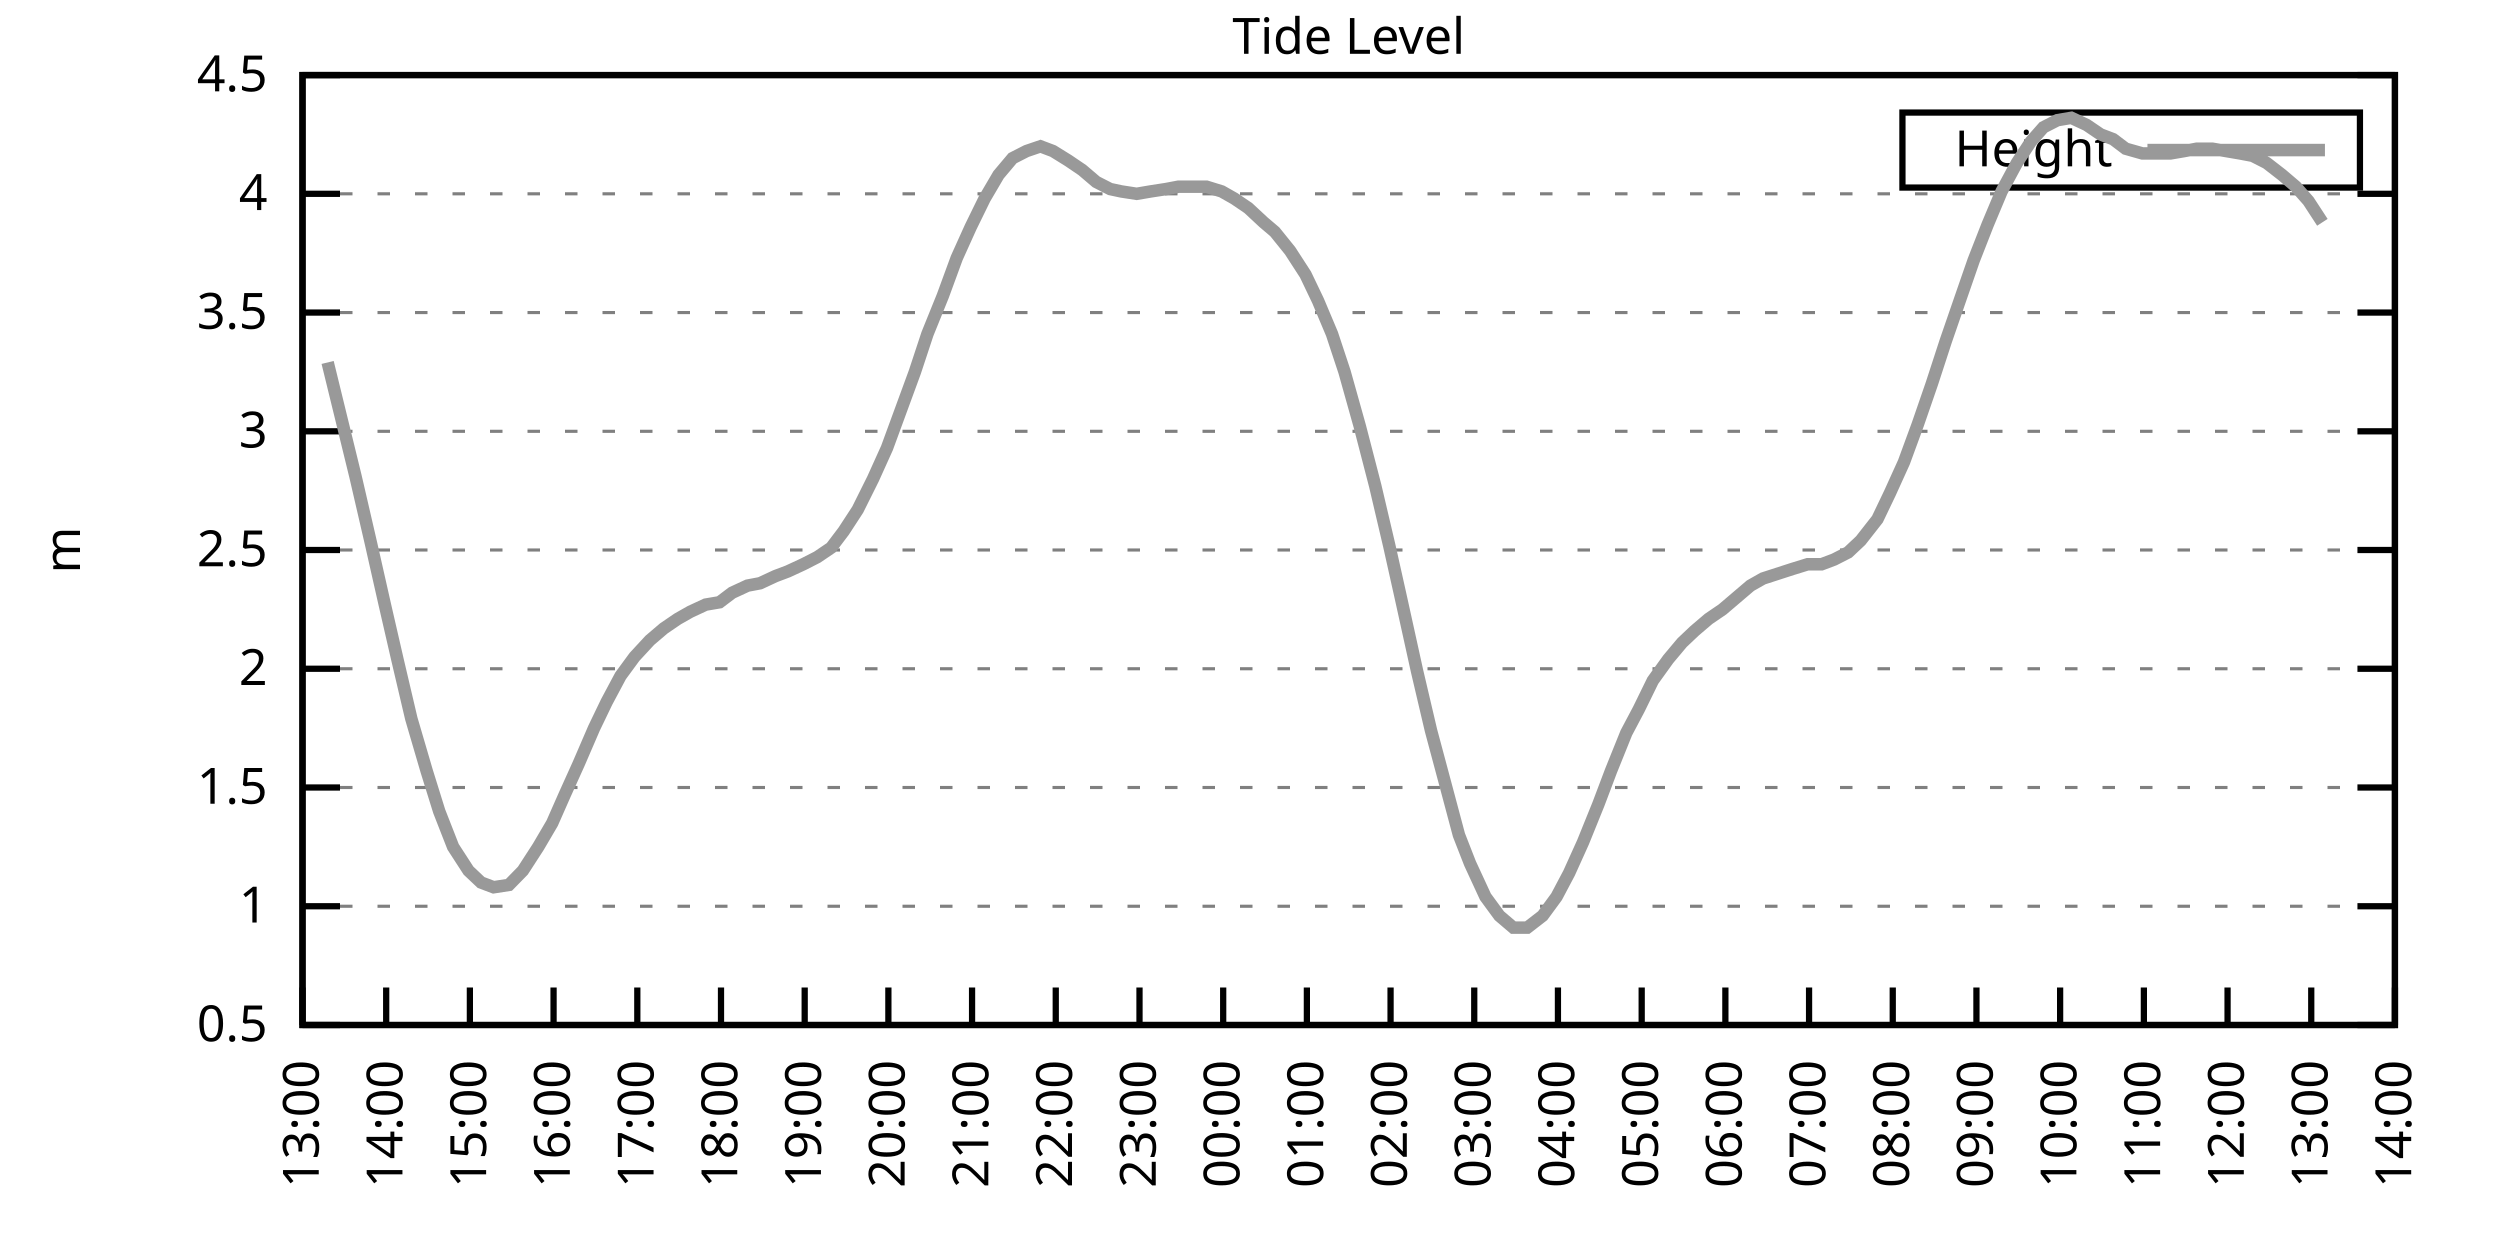
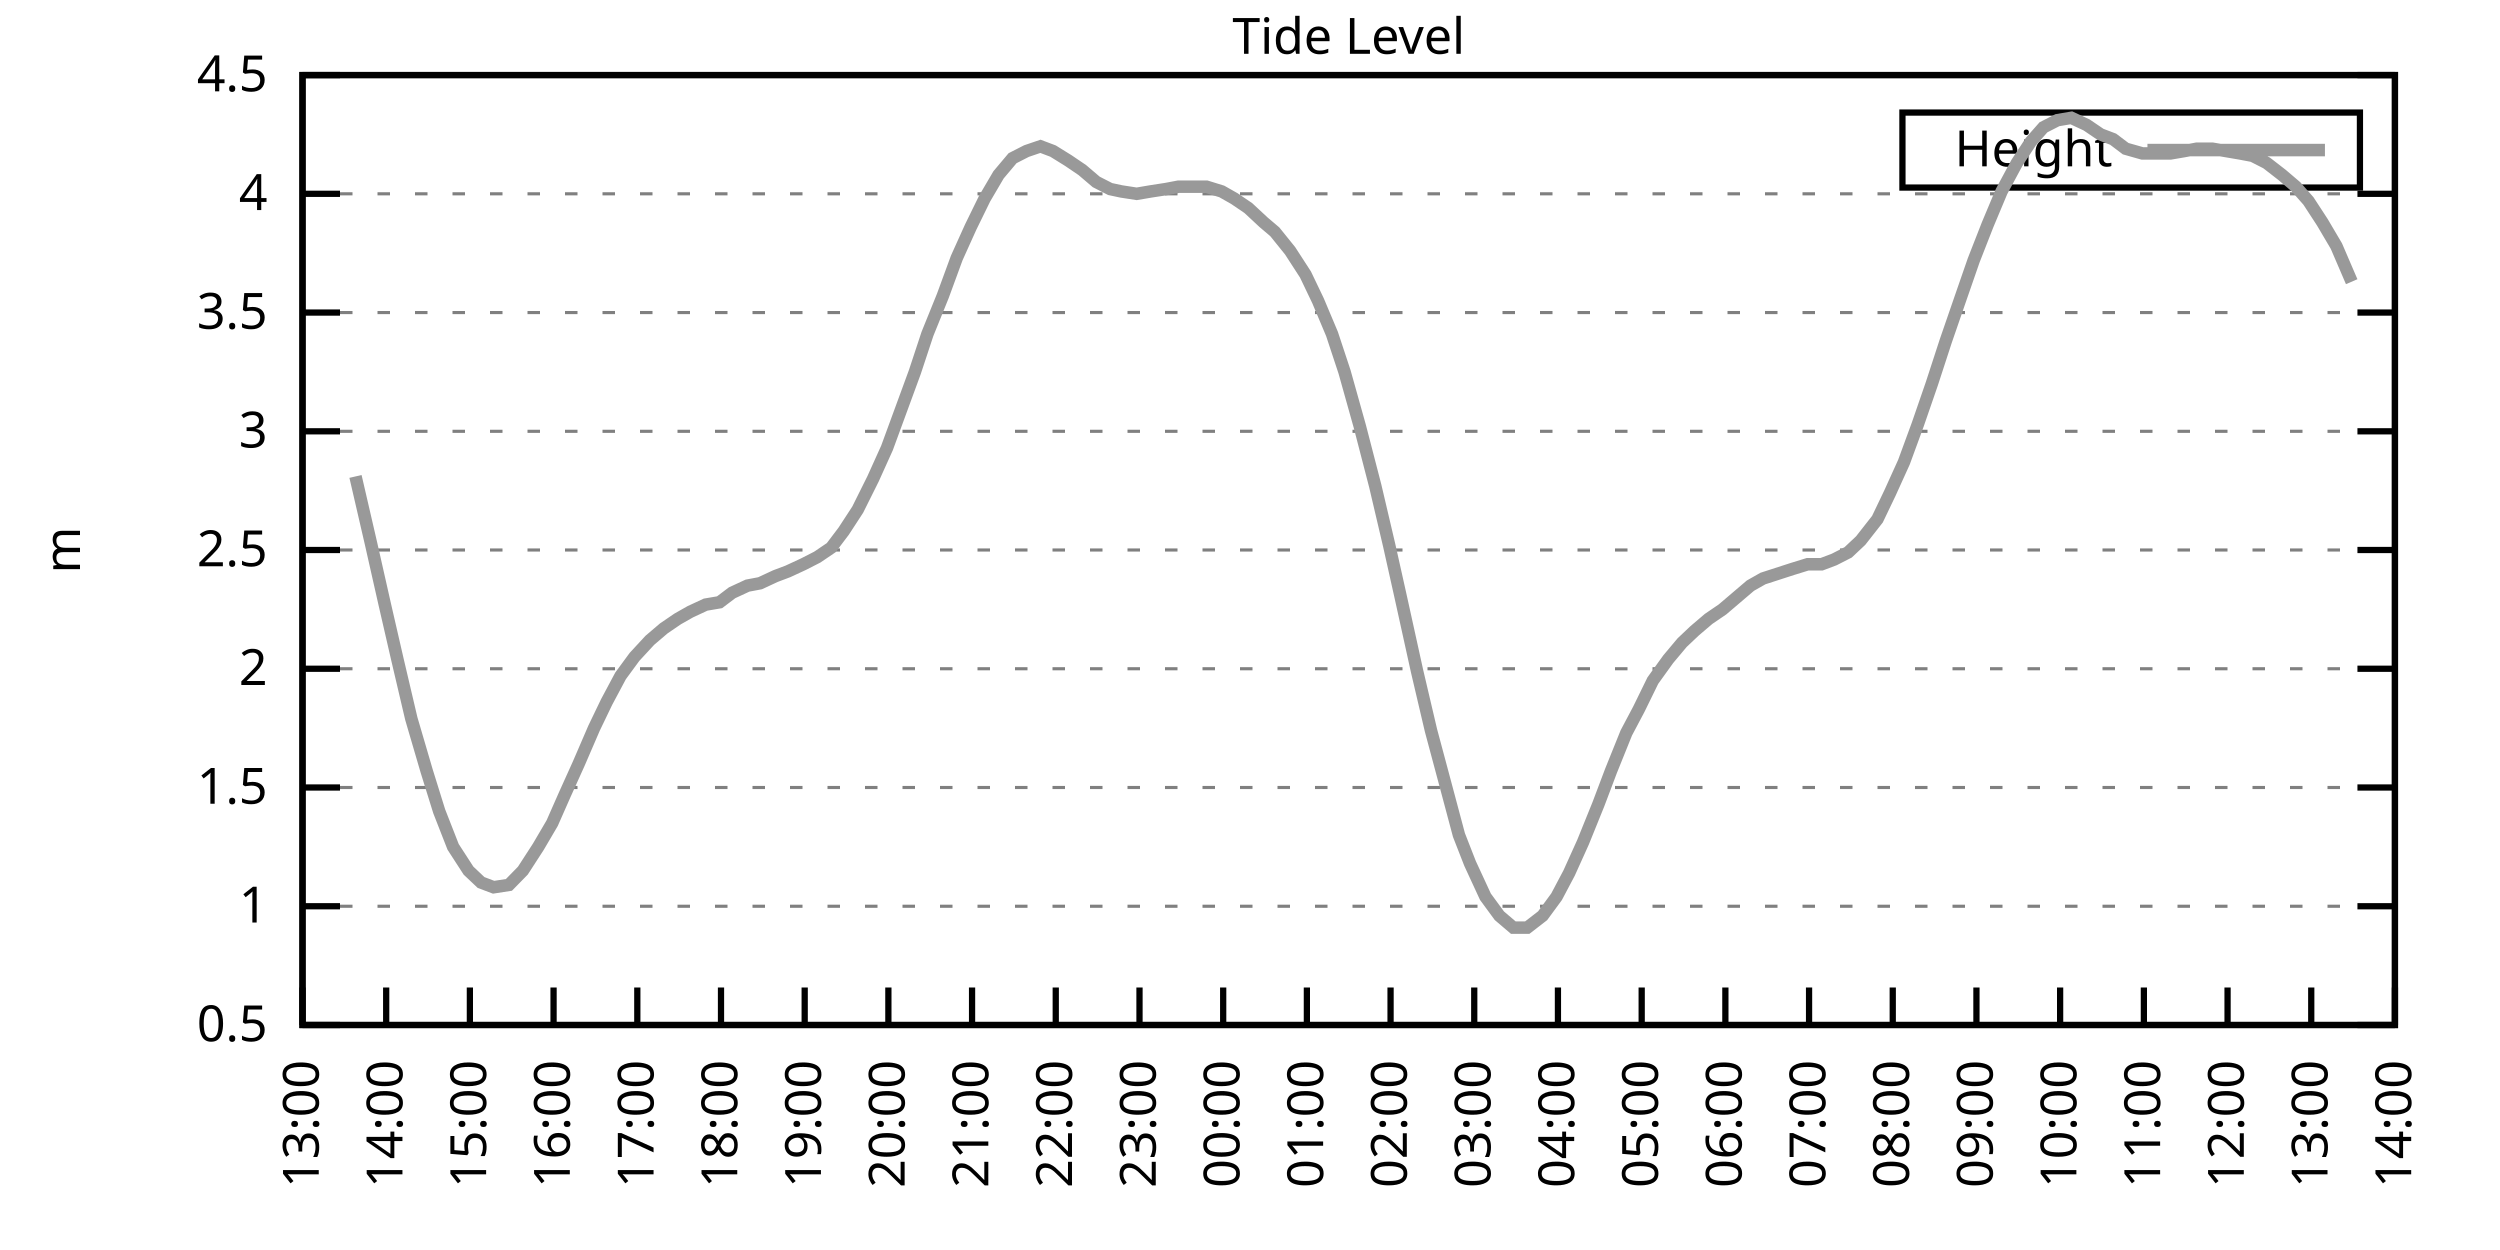
<svg xmlns="http://www.w3.org/2000/svg" xmlns:xlink="http://www.w3.org/1999/xlink" width="400" height="200" viewBox="0 0 400 200">
  <g id="gnuplot_canvas">
    <rect x="0" y="0" width="400" height="200" fill="none" />
    <defs>
      <circle id="gpDot" r="0.5" stroke-width="0.5" stroke="currentColor" />
      <path id="gpPt0" stroke-width="0.333" stroke="currentColor" d="M-1,0 h2 M0,-1 v2" />
      <path id="gpPt1" stroke-width="0.333" stroke="currentColor" d="M-1,-1 L1,1 M1,-1 L-1,1" />
      <path id="gpPt2" stroke-width="0.333" stroke="currentColor" d="M-1,0 L1,0 M0,-1 L0,1 M-1,-1 L1,1 M-1,1 L1,-1" />
      <rect id="gpPt3" stroke-width="0.333" stroke="currentColor" x="-1" y="-1" width="2" height="2" />
      <rect id="gpPt4" stroke-width="0.333" stroke="currentColor" fill="currentColor" x="-1" y="-1" width="2" height="2" />
      <circle id="gpPt5" stroke-width="0.333" stroke="currentColor" cx="0" cy="0" r="1" />
      <use xlink:href="#gpPt5" id="gpPt6" fill="currentColor" stroke="none" />
      <path id="gpPt7" stroke-width="0.333" stroke="currentColor" d="M0,-1.33 L-1.33,0.67 L1.33,0.67 z" />
      <use xlink:href="#gpPt7" id="gpPt8" fill="currentColor" stroke="none" />
      <use xlink:href="#gpPt7" id="gpPt9" stroke="currentColor" transform="rotate(180)" />
      <use xlink:href="#gpPt9" id="gpPt10" fill="currentColor" stroke="none" />
      <use xlink:href="#gpPt3" id="gpPt11" stroke="currentColor" transform="rotate(45)" />
      <use xlink:href="#gpPt11" id="gpPt12" fill="currentColor" stroke="none" />
      <path id="gpPt13" stroke-width="0.333" stroke="currentColor" d="M0,1.330 L1.265,0.411 L0.782,-1.067 L-0.782,-1.076 L-1.265,0.411 z" />
      <use xlink:href="#gpPt13" id="gpPt14" fill="currentColor" stroke="none" />
      <filter id="textbox" filterUnits="objectBoundingBox" x="0" y="0" height="1" width="1">
        <feFlood flood-color="white" flood-opacity="1" result="bgnd" />
        <feComposite in="SourceGraphic" in2="bgnd" operator="atop" />
      </filter>
      <filter id="greybox" filterUnits="objectBoundingBox" x="0" y="0" height="1" width="1">
        <feFlood flood-color="lightgrey" flood-opacity="1" result="grey" />
        <feComposite in="SourceGraphic" in2="grey" operator="atop" />
      </filter>
    </defs>
    <g fill="none" color="white" stroke="currentColor" stroke-width="1.00" stroke-linecap="butt" stroke-linejoin="miter">
</g>
    <g fill="none" color="black" stroke="currentColor" stroke-width="1.00" stroke-linecap="butt" stroke-linejoin="miter">
      <g stroke="none" shape-rendering="crispEdges">
        <polygon fill="rgb(255, 255, 255)" points="48.40,164.00 383.18,164.00 383.18,12.02 48.40,12.02 " />
      </g>
    </g>
    <g fill="none" color="black" stroke="currentColor" stroke-width="1.00" stroke-linecap="butt" stroke-linejoin="miter">
</g>
    <g fill="none" color="black" stroke="black" stroke-width="0.50" stroke-linecap="butt" stroke-linejoin="miter">
</g>
    <g fill="none" color="gray" stroke="currentColor" stroke-width="0.50" stroke-linecap="butt" stroke-linejoin="miter">
      <path stroke="gray" stroke-dasharray="2,4" class="gridline" d="M48.40,164.00 L383.19,164.00  " />
    </g>
    <g fill="none" color="gray" stroke="gray" stroke-width="1.00" stroke-linecap="butt" stroke-linejoin="miter">
</g>
    <g fill="none" color="black" stroke="currentColor" stroke-width="1.00" stroke-linecap="butt" stroke-linejoin="miter">
      <path stroke="black" d="M48.40,164.00 L54.40,164.00 M383.19,164.00 L377.19,164.00  " />
      <g transform="translate(42.80,166.60)" stroke="none" fill="black" font-family="Sans" font-size="8.00" text-anchor="end">
        <text>
          <tspan font-family="Sans"> 0.5</tspan>
        </text>
      </g>
    </g>
    <g fill="none" color="black" stroke="currentColor" stroke-width="1.00" stroke-linecap="butt" stroke-linejoin="miter">
</g>
    <g fill="none" color="black" stroke="black" stroke-width="0.50" stroke-linecap="butt" stroke-linejoin="miter">
</g>
    <g fill="none" color="gray" stroke="currentColor" stroke-width="0.50" stroke-linecap="butt" stroke-linejoin="miter">
      <path stroke="gray" stroke-dasharray="2,4" class="gridline" d="M48.40,145.00 L383.19,145.00  " />
    </g>
    <g fill="none" color="gray" stroke="gray" stroke-width="1.00" stroke-linecap="butt" stroke-linejoin="miter">
</g>
    <g fill="none" color="black" stroke="currentColor" stroke-width="1.00" stroke-linecap="butt" stroke-linejoin="miter">
      <path stroke="black" d="M48.40,145.00 L54.40,145.00 M383.19,145.00 L377.19,145.00  " />
      <g transform="translate(42.80,147.60)" stroke="none" fill="black" font-family="Sans" font-size="8.00" text-anchor="end">
        <text>
          <tspan font-family="Sans"> 1</tspan>
        </text>
      </g>
    </g>
    <g fill="none" color="black" stroke="currentColor" stroke-width="1.00" stroke-linecap="butt" stroke-linejoin="miter">
</g>
    <g fill="none" color="black" stroke="black" stroke-width="0.50" stroke-linecap="butt" stroke-linejoin="miter">
</g>
    <g fill="none" color="gray" stroke="currentColor" stroke-width="0.50" stroke-linecap="butt" stroke-linejoin="miter">
      <path stroke="gray" stroke-dasharray="2,4" class="gridline" d="M48.40,126.00 L383.19,126.00  " />
    </g>
    <g fill="none" color="gray" stroke="gray" stroke-width="1.00" stroke-linecap="butt" stroke-linejoin="miter">
</g>
    <g fill="none" color="black" stroke="currentColor" stroke-width="1.00" stroke-linecap="butt" stroke-linejoin="miter">
      <path stroke="black" d="M48.40,126.00 L54.40,126.00 M383.19,126.00 L377.19,126.00  " />
      <g transform="translate(42.80,128.60)" stroke="none" fill="black" font-family="Sans" font-size="8.00" text-anchor="end">
        <text>
          <tspan font-family="Sans"> 1.5</tspan>
        </text>
      </g>
    </g>
    <g fill="none" color="black" stroke="currentColor" stroke-width="1.00" stroke-linecap="butt" stroke-linejoin="miter">
</g>
    <g fill="none" color="black" stroke="black" stroke-width="0.50" stroke-linecap="butt" stroke-linejoin="miter">
</g>
    <g fill="none" color="gray" stroke="currentColor" stroke-width="0.50" stroke-linecap="butt" stroke-linejoin="miter">
      <path stroke="gray" stroke-dasharray="2,4" class="gridline" d="M48.40,107.00 L383.19,107.00  " />
    </g>
    <g fill="none" color="gray" stroke="gray" stroke-width="1.00" stroke-linecap="butt" stroke-linejoin="miter">
</g>
    <g fill="none" color="black" stroke="currentColor" stroke-width="1.00" stroke-linecap="butt" stroke-linejoin="miter">
      <path stroke="black" d="M48.40,107.00 L54.40,107.00 M383.19,107.00 L377.19,107.00  " />
      <g transform="translate(42.80,109.60)" stroke="none" fill="black" font-family="Sans" font-size="8.00" text-anchor="end">
        <text>
          <tspan font-family="Sans"> 2</tspan>
        </text>
      </g>
    </g>
    <g fill="none" color="black" stroke="currentColor" stroke-width="1.00" stroke-linecap="butt" stroke-linejoin="miter">
</g>
    <g fill="none" color="black" stroke="black" stroke-width="0.50" stroke-linecap="butt" stroke-linejoin="miter">
</g>
    <g fill="none" color="gray" stroke="currentColor" stroke-width="0.50" stroke-linecap="butt" stroke-linejoin="miter">
      <path stroke="gray" stroke-dasharray="2,4" class="gridline" d="M48.40,88.00 L383.19,88.00  " />
    </g>
    <g fill="none" color="gray" stroke="gray" stroke-width="1.00" stroke-linecap="butt" stroke-linejoin="miter">
</g>
    <g fill="none" color="black" stroke="currentColor" stroke-width="1.00" stroke-linecap="butt" stroke-linejoin="miter">
      <path stroke="black" d="M48.40,88.00 L54.40,88.00 M383.19,88.00 L377.19,88.00  " />
      <g transform="translate(42.80,90.60)" stroke="none" fill="black" font-family="Sans" font-size="8.00" text-anchor="end">
        <text>
          <tspan font-family="Sans"> 2.5</tspan>
        </text>
      </g>
    </g>
    <g fill="none" color="black" stroke="currentColor" stroke-width="1.00" stroke-linecap="butt" stroke-linejoin="miter">
</g>
    <g fill="none" color="black" stroke="black" stroke-width="0.50" stroke-linecap="butt" stroke-linejoin="miter">
</g>
    <g fill="none" color="gray" stroke="currentColor" stroke-width="0.50" stroke-linecap="butt" stroke-linejoin="miter">
      <path stroke="gray" stroke-dasharray="2,4" class="gridline" d="M48.40,69.01 L383.19,69.01  " />
    </g>
    <g fill="none" color="gray" stroke="gray" stroke-width="1.00" stroke-linecap="butt" stroke-linejoin="miter">
</g>
    <g fill="none" color="black" stroke="currentColor" stroke-width="1.00" stroke-linecap="butt" stroke-linejoin="miter">
      <path stroke="black" d="M48.40,69.01 L54.40,69.01 M383.19,69.01 L377.19,69.01  " />
      <g transform="translate(42.80,71.61)" stroke="none" fill="black" font-family="Sans" font-size="8.00" text-anchor="end">
        <text>
          <tspan font-family="Sans"> 3</tspan>
        </text>
      </g>
    </g>
    <g fill="none" color="black" stroke="currentColor" stroke-width="1.00" stroke-linecap="butt" stroke-linejoin="miter">
</g>
    <g fill="none" color="black" stroke="black" stroke-width="0.50" stroke-linecap="butt" stroke-linejoin="miter">
</g>
    <g fill="none" color="gray" stroke="currentColor" stroke-width="0.50" stroke-linecap="butt" stroke-linejoin="miter">
      <path stroke="gray" stroke-dasharray="2,4" class="gridline" d="M48.40,50.01 L383.19,50.01  " />
    </g>
    <g fill="none" color="gray" stroke="gray" stroke-width="1.00" stroke-linecap="butt" stroke-linejoin="miter">
</g>
    <g fill="none" color="black" stroke="currentColor" stroke-width="1.00" stroke-linecap="butt" stroke-linejoin="miter">
      <path stroke="black" d="M48.40,50.01 L54.40,50.01 M383.19,50.01 L377.19,50.01  " />
      <g transform="translate(42.80,52.61)" stroke="none" fill="black" font-family="Sans" font-size="8.00" text-anchor="end">
        <text>
          <tspan font-family="Sans"> 3.5</tspan>
        </text>
      </g>
    </g>
    <g fill="none" color="black" stroke="currentColor" stroke-width="1.00" stroke-linecap="butt" stroke-linejoin="miter">
</g>
    <g fill="none" color="black" stroke="black" stroke-width="0.50" stroke-linecap="butt" stroke-linejoin="miter">
</g>
    <g fill="none" color="gray" stroke="currentColor" stroke-width="0.50" stroke-linecap="butt" stroke-linejoin="miter">
      <path stroke="gray" stroke-dasharray="2,4" class="gridline" d="M48.40,31.01 L383.19,31.01  " />
    </g>
    <g fill="none" color="gray" stroke="gray" stroke-width="1.00" stroke-linecap="butt" stroke-linejoin="miter">
</g>
    <g fill="none" color="black" stroke="currentColor" stroke-width="1.00" stroke-linecap="butt" stroke-linejoin="miter">
      <path stroke="black" d="M48.40,31.01 L54.40,31.01 M383.19,31.01 L377.19,31.01  " />
      <g transform="translate(42.80,33.61)" stroke="none" fill="black" font-family="Sans" font-size="8.00" text-anchor="end">
        <text>
          <tspan font-family="Sans"> 4</tspan>
        </text>
      </g>
    </g>
    <g fill="none" color="black" stroke="currentColor" stroke-width="1.00" stroke-linecap="butt" stroke-linejoin="miter">
</g>
    <g fill="none" color="black" stroke="black" stroke-width="0.50" stroke-linecap="butt" stroke-linejoin="miter">
</g>
    <g fill="none" color="gray" stroke="currentColor" stroke-width="0.50" stroke-linecap="butt" stroke-linejoin="miter">
      <path stroke="gray" stroke-dasharray="2,4" class="gridline" d="M48.40,12.01 L383.19,12.01  " />
    </g>
    <g fill="none" color="gray" stroke="gray" stroke-width="1.00" stroke-linecap="butt" stroke-linejoin="miter">
</g>
    <g fill="none" color="black" stroke="currentColor" stroke-width="1.00" stroke-linecap="butt" stroke-linejoin="miter">
      <path stroke="black" d="M48.40,12.01 L54.40,12.01 M383.19,12.01 L377.19,12.01  " />
      <g transform="translate(42.80,14.61)" stroke="none" fill="black" font-family="Sans" font-size="8.00" text-anchor="end">
        <text>
          <tspan font-family="Sans"> 4.5</tspan>
        </text>
      </g>
    </g>
    <g fill="none" color="black" stroke="currentColor" stroke-width="1.00" stroke-linecap="butt" stroke-linejoin="miter">
      <path stroke="black" d="M48.40,164.00 L48.40,158.00  " />
      <g transform="translate(51.00,169.60) rotate(270.00)" stroke="none" fill="black" font-family="Sans" font-size="8.00" text-anchor="end">
        <text>
          <tspan font-family="Sans">13:00</tspan>
        </text>
      </g>
    </g>
    <g fill="none" color="black" stroke="currentColor" stroke-width="1.00" stroke-linecap="butt" stroke-linejoin="miter">
      <path stroke="black" d="M61.79,164.00 L61.79,158.00  " />
      <g transform="translate(64.39,169.60) rotate(270.00)" stroke="none" fill="black" font-family="Sans" font-size="8.00" text-anchor="end">
        <text>
          <tspan font-family="Sans">14:00</tspan>
        </text>
      </g>
    </g>
    <g fill="none" color="black" stroke="currentColor" stroke-width="1.00" stroke-linecap="butt" stroke-linejoin="miter">
      <path stroke="black" d="M75.18,164.00 L75.18,158.00  " />
      <g transform="translate(77.78,169.60) rotate(270.00)" stroke="none" fill="black" font-family="Sans" font-size="8.00" text-anchor="end">
        <text>
          <tspan font-family="Sans">15:00</tspan>
        </text>
      </g>
    </g>
    <g fill="none" color="black" stroke="currentColor" stroke-width="1.00" stroke-linecap="butt" stroke-linejoin="miter">
      <path stroke="black" d="M88.57,164.00 L88.57,158.00  " />
      <g transform="translate(91.17,169.60) rotate(270.00)" stroke="none" fill="black" font-family="Sans" font-size="8.00" text-anchor="end">
        <text>
          <tspan font-family="Sans">16:00</tspan>
        </text>
      </g>
    </g>
    <g fill="none" color="black" stroke="currentColor" stroke-width="1.00" stroke-linecap="butt" stroke-linejoin="miter">
      <path stroke="black" d="M101.97,164.00 L101.97,158.00  " />
      <g transform="translate(104.57,169.60) rotate(270.00)" stroke="none" fill="black" font-family="Sans" font-size="8.00" text-anchor="end">
        <text>
          <tspan font-family="Sans">17:00</tspan>
        </text>
      </g>
    </g>
    <g fill="none" color="black" stroke="currentColor" stroke-width="1.00" stroke-linecap="butt" stroke-linejoin="miter">
      <path stroke="black" d="M115.36,164.00 L115.36,158.00  " />
      <g transform="translate(117.96,169.60) rotate(270.00)" stroke="none" fill="black" font-family="Sans" font-size="8.00" text-anchor="end">
        <text>
          <tspan font-family="Sans">18:00</tspan>
        </text>
      </g>
    </g>
    <g fill="none" color="black" stroke="currentColor" stroke-width="1.00" stroke-linecap="butt" stroke-linejoin="miter">
      <path stroke="black" d="M128.75,164.00 L128.75,158.00  " />
      <g transform="translate(131.35,169.60) rotate(270.00)" stroke="none" fill="black" font-family="Sans" font-size="8.00" text-anchor="end">
        <text>
          <tspan font-family="Sans">19:00</tspan>
        </text>
      </g>
    </g>
    <g fill="none" color="black" stroke="currentColor" stroke-width="1.00" stroke-linecap="butt" stroke-linejoin="miter">
      <path stroke="black" d="M142.14,164.00 L142.14,158.00  " />
      <g transform="translate(144.74,169.60) rotate(270.00)" stroke="none" fill="black" font-family="Sans" font-size="8.00" text-anchor="end">
        <text>
          <tspan font-family="Sans">20:00</tspan>
        </text>
      </g>
    </g>
    <g fill="none" color="black" stroke="currentColor" stroke-width="1.00" stroke-linecap="butt" stroke-linejoin="miter">
      <path stroke="black" d="M155.53,164.00 L155.53,158.00  " />
      <g transform="translate(158.13,169.60) rotate(270.00)" stroke="none" fill="black" font-family="Sans" font-size="8.00" text-anchor="end">
        <text>
          <tspan font-family="Sans">21:00</tspan>
        </text>
      </g>
    </g>
    <g fill="none" color="black" stroke="currentColor" stroke-width="1.00" stroke-linecap="butt" stroke-linejoin="miter">
      <path stroke="black" d="M168.92,164.00 L168.92,158.00  " />
      <g transform="translate(171.52,169.60) rotate(270.00)" stroke="none" fill="black" font-family="Sans" font-size="8.00" text-anchor="end">
        <text>
          <tspan font-family="Sans">22:00</tspan>
        </text>
      </g>
    </g>
    <g fill="none" color="black" stroke="currentColor" stroke-width="1.00" stroke-linecap="butt" stroke-linejoin="miter">
      <path stroke="black" d="M182.32,164.00 L182.32,158.00  " />
      <g transform="translate(184.92,169.60) rotate(270.00)" stroke="none" fill="black" font-family="Sans" font-size="8.00" text-anchor="end">
        <text>
          <tspan font-family="Sans">23:00</tspan>
        </text>
      </g>
    </g>
    <g fill="none" color="black" stroke="currentColor" stroke-width="1.00" stroke-linecap="butt" stroke-linejoin="miter">
      <path stroke="black" d="M195.71,164.00 L195.71,158.00  " />
      <g transform="translate(198.31,169.60) rotate(270.00)" stroke="none" fill="black" font-family="Sans" font-size="8.00" text-anchor="end">
        <text>
          <tspan font-family="Sans">00:00</tspan>
        </text>
      </g>
    </g>
    <g fill="none" color="black" stroke="currentColor" stroke-width="1.00" stroke-linecap="butt" stroke-linejoin="miter">
      <path stroke="black" d="M209.10,164.00 L209.10,158.00  " />
      <g transform="translate(211.70,169.60) rotate(270.00)" stroke="none" fill="black" font-family="Sans" font-size="8.00" text-anchor="end">
        <text>
          <tspan font-family="Sans">01:00</tspan>
        </text>
      </g>
    </g>
    <g fill="none" color="black" stroke="currentColor" stroke-width="1.00" stroke-linecap="butt" stroke-linejoin="miter">
      <path stroke="black" d="M222.49,164.00 L222.49,158.00  " />
      <g transform="translate(225.09,169.60) rotate(270.00)" stroke="none" fill="black" font-family="Sans" font-size="8.00" text-anchor="end">
        <text>
          <tspan font-family="Sans">02:00</tspan>
        </text>
      </g>
    </g>
    <g fill="none" color="black" stroke="currentColor" stroke-width="1.00" stroke-linecap="butt" stroke-linejoin="miter">
      <path stroke="black" d="M235.88,164.00 L235.88,158.00  " />
      <g transform="translate(238.48,169.60) rotate(270.00)" stroke="none" fill="black" font-family="Sans" font-size="8.00" text-anchor="end">
        <text>
          <tspan font-family="Sans">03:00</tspan>
        </text>
      </g>
    </g>
    <g fill="none" color="black" stroke="currentColor" stroke-width="1.00" stroke-linecap="butt" stroke-linejoin="miter">
      <path stroke="black" d="M249.27,164.00 L249.27,158.00  " />
      <g transform="translate(251.87,169.60) rotate(270.00)" stroke="none" fill="black" font-family="Sans" font-size="8.00" text-anchor="end">
        <text>
          <tspan font-family="Sans">04:00</tspan>
        </text>
      </g>
    </g>
    <g fill="none" color="black" stroke="currentColor" stroke-width="1.00" stroke-linecap="butt" stroke-linejoin="miter">
      <path stroke="black" d="M262.67,164.00 L262.67,158.00  " />
      <g transform="translate(265.27,169.60) rotate(270.00)" stroke="none" fill="black" font-family="Sans" font-size="8.00" text-anchor="end">
        <text>
          <tspan font-family="Sans">05:00</tspan>
        </text>
      </g>
    </g>
    <g fill="none" color="black" stroke="currentColor" stroke-width="1.00" stroke-linecap="butt" stroke-linejoin="miter">
      <path stroke="black" d="M276.06,164.00 L276.06,158.00  " />
      <g transform="translate(278.66,169.60) rotate(270.00)" stroke="none" fill="black" font-family="Sans" font-size="8.00" text-anchor="end">
        <text>
          <tspan font-family="Sans">06:00</tspan>
        </text>
      </g>
    </g>
    <g fill="none" color="black" stroke="currentColor" stroke-width="1.00" stroke-linecap="butt" stroke-linejoin="miter">
      <path stroke="black" d="M289.45,164.00 L289.45,158.00  " />
      <g transform="translate(292.05,169.60) rotate(270.00)" stroke="none" fill="black" font-family="Sans" font-size="8.00" text-anchor="end">
        <text>
          <tspan font-family="Sans">07:00</tspan>
        </text>
      </g>
    </g>
    <g fill="none" color="black" stroke="currentColor" stroke-width="1.00" stroke-linecap="butt" stroke-linejoin="miter">
      <path stroke="black" d="M302.84,164.00 L302.84,158.00  " />
      <g transform="translate(305.44,169.60) rotate(270.00)" stroke="none" fill="black" font-family="Sans" font-size="8.00" text-anchor="end">
        <text>
          <tspan font-family="Sans">08:00</tspan>
        </text>
      </g>
    </g>
    <g fill="none" color="black" stroke="currentColor" stroke-width="1.00" stroke-linecap="butt" stroke-linejoin="miter">
      <path stroke="black" d="M316.23,164.00 L316.23,158.00  " />
      <g transform="translate(318.83,169.60) rotate(270.00)" stroke="none" fill="black" font-family="Sans" font-size="8.00" text-anchor="end">
        <text>
          <tspan font-family="Sans">09:00</tspan>
        </text>
      </g>
    </g>
    <g fill="none" color="black" stroke="currentColor" stroke-width="1.00" stroke-linecap="butt" stroke-linejoin="miter">
      <path stroke="black" d="M329.62,164.00 L329.62,158.00  " />
      <g transform="translate(332.22,169.60) rotate(270.00)" stroke="none" fill="black" font-family="Sans" font-size="8.00" text-anchor="end">
        <text>
          <tspan font-family="Sans">10:00</tspan>
        </text>
      </g>
    </g>
    <g fill="none" color="black" stroke="currentColor" stroke-width="1.00" stroke-linecap="butt" stroke-linejoin="miter">
      <path stroke="black" d="M343.02,164.00 L343.02,158.00  " />
      <g transform="translate(345.62,169.60) rotate(270.00)" stroke="none" fill="black" font-family="Sans" font-size="8.00" text-anchor="end">
        <text>
          <tspan font-family="Sans">11:00</tspan>
        </text>
      </g>
    </g>
    <g fill="none" color="black" stroke="currentColor" stroke-width="1.00" stroke-linecap="butt" stroke-linejoin="miter">
      <path stroke="black" d="M356.41,164.00 L356.41,158.00  " />
      <g transform="translate(359.01,169.60) rotate(270.00)" stroke="none" fill="black" font-family="Sans" font-size="8.00" text-anchor="end">
        <text>
          <tspan font-family="Sans">12:00</tspan>
        </text>
      </g>
    </g>
    <g fill="none" color="black" stroke="currentColor" stroke-width="1.00" stroke-linecap="butt" stroke-linejoin="miter">
      <path stroke="black" d="M369.80,164.00 L369.80,158.00  " />
      <g transform="translate(372.40,169.60) rotate(270.00)" stroke="none" fill="black" font-family="Sans" font-size="8.00" text-anchor="end">
        <text>
          <tspan font-family="Sans">13:00</tspan>
        </text>
      </g>
    </g>
    <g fill="none" color="black" stroke="currentColor" stroke-width="1.00" stroke-linecap="butt" stroke-linejoin="miter">
      <path stroke="black" d="M383.19,164.00 L383.19,158.00  " />
      <g transform="translate(385.79,169.60) rotate(270.00)" stroke="none" fill="black" font-family="Sans" font-size="8.00" text-anchor="end">
        <text>
          <tspan font-family="Sans">14:00</tspan>
        </text>
      </g>
    </g>
    <g fill="none" color="black" stroke="currentColor" stroke-width="1.00" stroke-linecap="butt" stroke-linejoin="miter">
</g>
    <g fill="none" color="black" stroke="currentColor" stroke-width="1.00" stroke-linecap="butt" stroke-linejoin="miter">
      <path stroke="black" d="M48.40,12.01 L48.40,164.00 L383.19,164.00 L383.19,12.01 L48.40,12.01 Z  " />
    </g>
    <g fill="none" color="black" stroke="currentColor" stroke-width="1.00" stroke-linecap="butt" stroke-linejoin="miter">
</g>
    <g fill="none" color="black" stroke="currentColor" stroke-width="1.00" stroke-linecap="butt" stroke-linejoin="miter">
      <path stroke="black" d="M304.39,30.01 L304.39,18.01 L377.59,18.01 L377.59,30.01 L304.39,30.01 Z  " />
    </g>
    <g id="Tide_level_plot_1">
      <g fill="none" color="white" stroke="black" stroke-width="2.00" stroke-linecap="butt" stroke-linejoin="miter">
</g>
      <g fill="none" color="black" stroke="currentColor" stroke-width="2.00" stroke-linecap="butt" stroke-linejoin="miter">
        <g transform="translate(337.99,26.61)" stroke="none" fill="black" font-family="Sans" font-size="8.00" text-anchor="end">
          <text>
            <tspan font-family="Sans">Height</tspan>
          </text>
        </g>
      </g>
      <g fill="none" color="black" stroke="currentColor" stroke-width="2.00" stroke-linecap="butt" stroke-linejoin="miter">
-         <path stroke="rgb(153, 153, 153)" d="M343.59,24.01 L371.99,24.01 M52.42,57.99 L54.65,67.11 L56.88,76.23 L59.34,86.87 L61.57,96.74 L63.58,105.48   L65.81,114.98 L68.26,123.34 L70.27,129.80 L72.50,135.50 L74.96,139.30 L76.97,141.20 L78.98,141.96 L81.43,141.58   L83.66,139.30 L86.12,135.50 L88.35,131.70 L90.36,127.14 L92.59,122.20 L95.05,116.50 L97.06,112.32 L99.29,108.14   L101.52,105.10 L103.98,102.44 L106.21,100.54 L108.44,99.02 L110.45,97.88 L112.90,96.74 L115.13,96.36 L117.14,94.84   L119.60,93.70 L121.61,93.32 L124.06,92.18 L126.07,91.42 L128.53,90.28 L130.76,89.14 L132.99,87.63 L135.00,84.97   L137.23,81.55 L139.69,76.61 L141.92,71.67 L144.15,65.59 L146.38,59.51 L148.39,53.43 L150.85,47.35 L153.08,41.27   L155.31,36.33 L157.54,31.77 L159.77,27.97 L162.01,25.31 L164.24,24.17 L166.47,23.41 L168.48,24.17 L170.93,25.69   L173.17,27.21 L175.40,29.11 L177.63,30.25 L179.41,30.63 L181.87,31.01 L184.10,30.63 L186.56,30.25 L188.57,29.87   L190.80,29.87 L193.03,29.87 L195.48,30.63 L197.49,31.77 L199.73,33.29 L202.18,35.57 L203.97,37.09 L206.42,40.13   L208.88,43.93 L210.88,48.11 L213.12,53.43 L215.13,59.51 L217.58,68.25 L220.04,77.75 L222.27,87.25 L224.05,95.22   L226.73,107.38 L228.96,116.88 L231.20,125.24 L233.43,133.60 L235.21,138.16 L237.67,143.48 L239.90,146.52 L242.13,148.42   L244.36,148.42 L246.82,146.52 L249.05,143.48 L251.06,139.68 L253.29,134.74 L255.75,128.66 L257.76,123.34 L260.21,117.26   L262.22,113.46 L264.45,108.90 L266.91,105.48 L269.14,102.82 L271.15,100.92 L273.38,99.02 L275.61,97.50 L277.84,95.60   L280.07,93.70 L282.08,92.56 L286.77,91.04 L289.23,90.28 L291.46,90.28 L293.47,89.52 L295.70,88.38 L297.71,86.49   L300.39,83.07 L302.39,78.89 L304.63,73.95 L306.86,67.87 L309.09,61.41 L311.32,54.57 L313.55,48.11 L315.79,41.65   L318.02,35.95 L320.25,30.63 L322.70,26.07 L324.94,22.65 L326.95,20.37 L329.18,19.23 L331.41,18.85 L333.86,19.99   L336.10,21.51 L338.10,22.27 L340.11,23.79 L342.79,24.55 L345.02,24.55 L347.26,24.55 L349.49,24.17 L351.50,23.79   L353.95,23.79 L356.18,24.17 L358.42,24.55 L360.42,24.93 L362.66,26.07 L365.11,27.97 L367.34,29.87 L369.35,32.15   L371.58,35.57  " />
+         <path stroke="rgb(153, 153, 153)" d="M343.59,24.01 L371.99,24.01 M56.88,76.23 L59.34,86.87 L61.57,96.74 L63.58,105.48 L65.81,114.98 L68.26,123.34   L70.27,129.80 L72.50,135.50 L74.96,139.30 L76.97,141.20 L78.98,141.96 L81.43,141.58 L83.66,139.30 L86.12,135.50   L88.35,131.70 L90.36,127.14 L92.59,122.20 L95.05,116.50 L97.06,112.32 L99.29,108.14 L101.52,105.10 L103.98,102.44   L106.21,100.54 L108.44,99.02 L110.45,97.88 L112.90,96.74 L115.13,96.36 L117.14,94.84 L119.60,93.70 L121.61,93.32   L124.06,92.18 L126.07,91.42 L128.53,90.28 L130.76,89.14 L132.99,87.63 L135.00,84.97 L137.23,81.55 L139.69,76.61   L141.92,71.67 L144.15,65.59 L146.38,59.51 L148.39,53.43 L150.85,47.35 L153.08,41.27 L155.31,36.33 L157.54,31.77   L159.77,27.97 L162.01,25.31 L164.24,24.17 L166.47,23.41 L168.48,24.17 L170.93,25.69 L173.17,27.21 L175.40,29.11   L177.63,30.25 L179.41,30.63 L181.87,31.01 L184.10,30.63 L186.56,30.25 L188.57,29.87 L190.80,29.87 L193.03,29.87   L195.48,30.63 L197.49,31.77 L199.73,33.29 L202.18,35.57 L203.97,37.09 L206.42,40.13 L208.88,43.93 L210.88,48.11   L213.12,53.43 L215.13,59.51 L217.58,68.25 L220.04,77.75 L222.27,87.25 L224.05,95.22 L226.73,107.38 L228.96,116.88   L231.20,125.24 L233.43,133.60 L235.21,138.16 L237.67,143.48 L239.90,146.52 L242.13,148.42 L244.36,148.42 L246.82,146.52   L249.05,143.48 L251.06,139.68 L253.29,134.74 L255.75,128.66 L257.76,123.34 L260.21,117.26 L262.22,113.46 L264.45,108.90   L266.91,105.48 L269.14,102.82 L271.15,100.92 L273.38,99.02 L275.61,97.50 L277.84,95.60 L280.07,93.70 L282.08,92.56   L286.77,91.04 L289.23,90.28 L291.46,90.28 L293.47,89.52 L295.70,88.38 L297.71,86.49 L300.39,83.07 L302.39,78.89   L304.63,73.95 L306.86,67.87 L309.09,61.41 L311.32,54.57 L313.55,48.11 L315.79,41.65 L318.02,35.95 L320.25,30.63   L322.70,26.07 L324.94,22.65 L326.95,20.37 L329.18,19.23 L331.41,18.85 L333.86,19.99 L336.10,21.51 L338.10,22.27   L340.11,23.79 L342.79,24.55 L345.02,24.55 L347.26,24.55 L349.49,24.17 L351.50,23.79 L353.95,23.79 L356.18,24.17   L358.42,24.55 L360.42,24.93 L362.66,26.07 L365.11,27.97 L367.34,29.87 L369.35,32.15 L371.58,35.57 L373.82,39.37   L376.27,45.07  " />
      </g>
    </g>
    <g fill="none" color="black" stroke="currentColor" stroke-width="2.00" stroke-linecap="butt" stroke-linejoin="miter">
</g>
    <g fill="none" color="black" stroke="black" stroke-width="1.00" stroke-linecap="butt" stroke-linejoin="miter">
</g>
    <g fill="none" color="black" stroke="currentColor" stroke-width="1.00" stroke-linecap="butt" stroke-linejoin="miter">
      <path stroke="black" d="M48.40,12.01 L48.40,164.00 L383.19,164.00 L383.19,12.01 L48.40,12.01 Z  " />
      <g transform="translate(12.80,88.01) rotate(270.00)" stroke="none" fill="black" font-family="Sans" font-size="8.00" text-anchor="middle">
        <text>
          <tspan font-family="Sans">m</tspan>
        </text>
      </g>
    </g>
    <g fill="none" color="black" stroke="currentColor" stroke-width="1.00" stroke-linecap="butt" stroke-linejoin="miter">
</g>
    <g fill="none" color="black" stroke="currentColor" stroke-width="1.00" stroke-linecap="butt" stroke-linejoin="miter">
      <g transform="translate(215.79,8.61)" stroke="none" fill="black" font-family="Sans" font-size="8.00" text-anchor="middle">
        <text>
          <tspan font-family="Sans">Tide Level</tspan>
        </text>
      </g>
    </g>
    <g fill="none" color="black" stroke="currentColor" stroke-width="1.00" stroke-linecap="butt" stroke-linejoin="miter">
</g>
  </g>
</svg>
